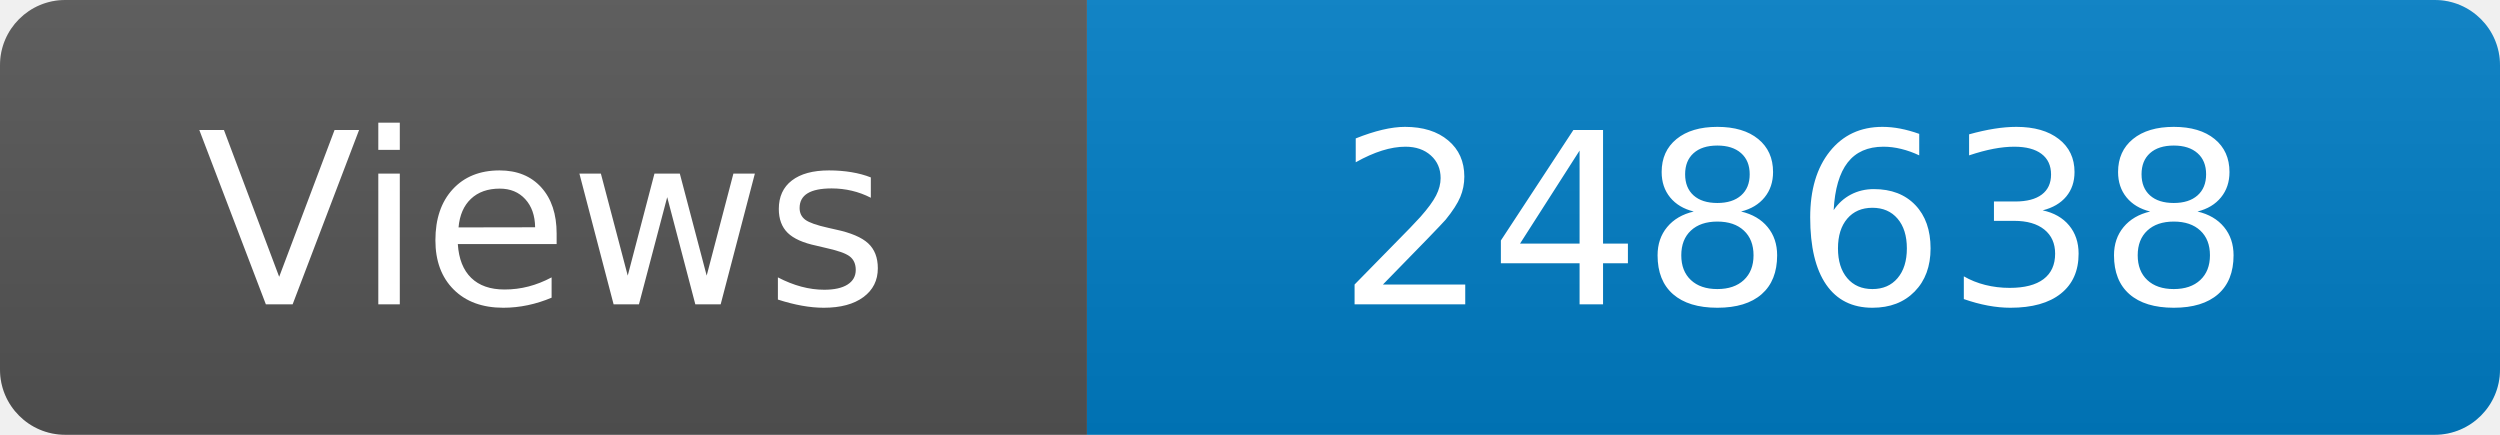
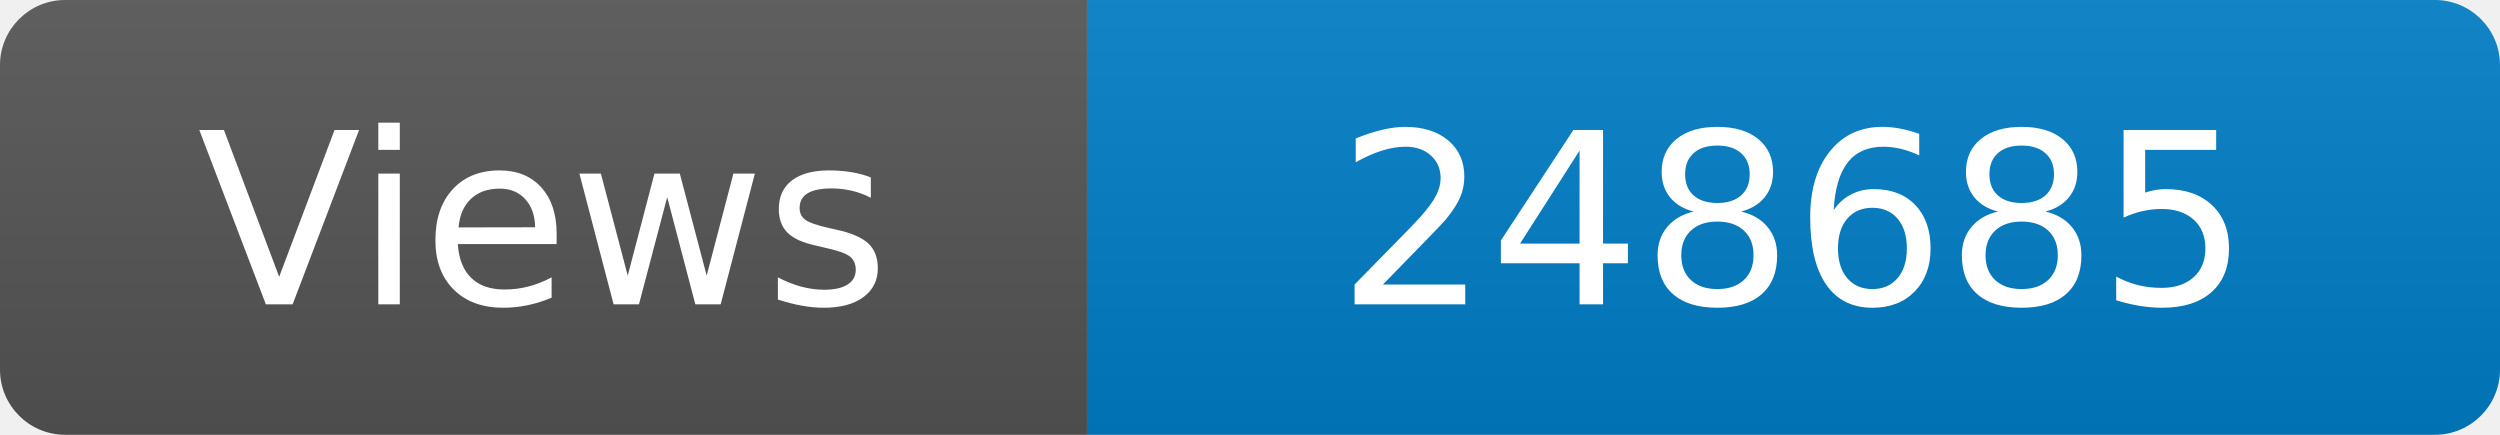
<svg xmlns="http://www.w3.org/2000/svg" width="115" height="20" role="img" aria-label="Maintained?: yes">
  <linearGradient id="s" x2="0" y2="100%">
    <stop offset="0" stop-color="#bbb" stop-opacity=".1" />
    <stop offset="1" stop-opacity=".1" />
  </linearGradient>
  <clipPath id="r">
    <rect width="115" height="20" rx="3" fill="#fff" />
  </clipPath>
  <g clip-path="url(#r)">
    <rect width="50" height="20" fill="#555" />
    <rect x="50" width="160" height="20" fill="#007ec6" />
    <rect width="115" height="20" fill="url(#s)" />
  </g>
  <g fill="#fff" text-anchor="middle" font-family="Verdana,Geneva,DejaVu Sans,sans-serif" font-size="110">
    <text x="250" y="140" transform="scale(.1)" fill="#fff">Views</text>
-     <text x="825" y="140" transform="scale(.1)" fill="#fff">248638</text>
+     <text x="825" y="140" transform="scale(.1)" fill="#fff">248685</text>
  </g>
</svg>
